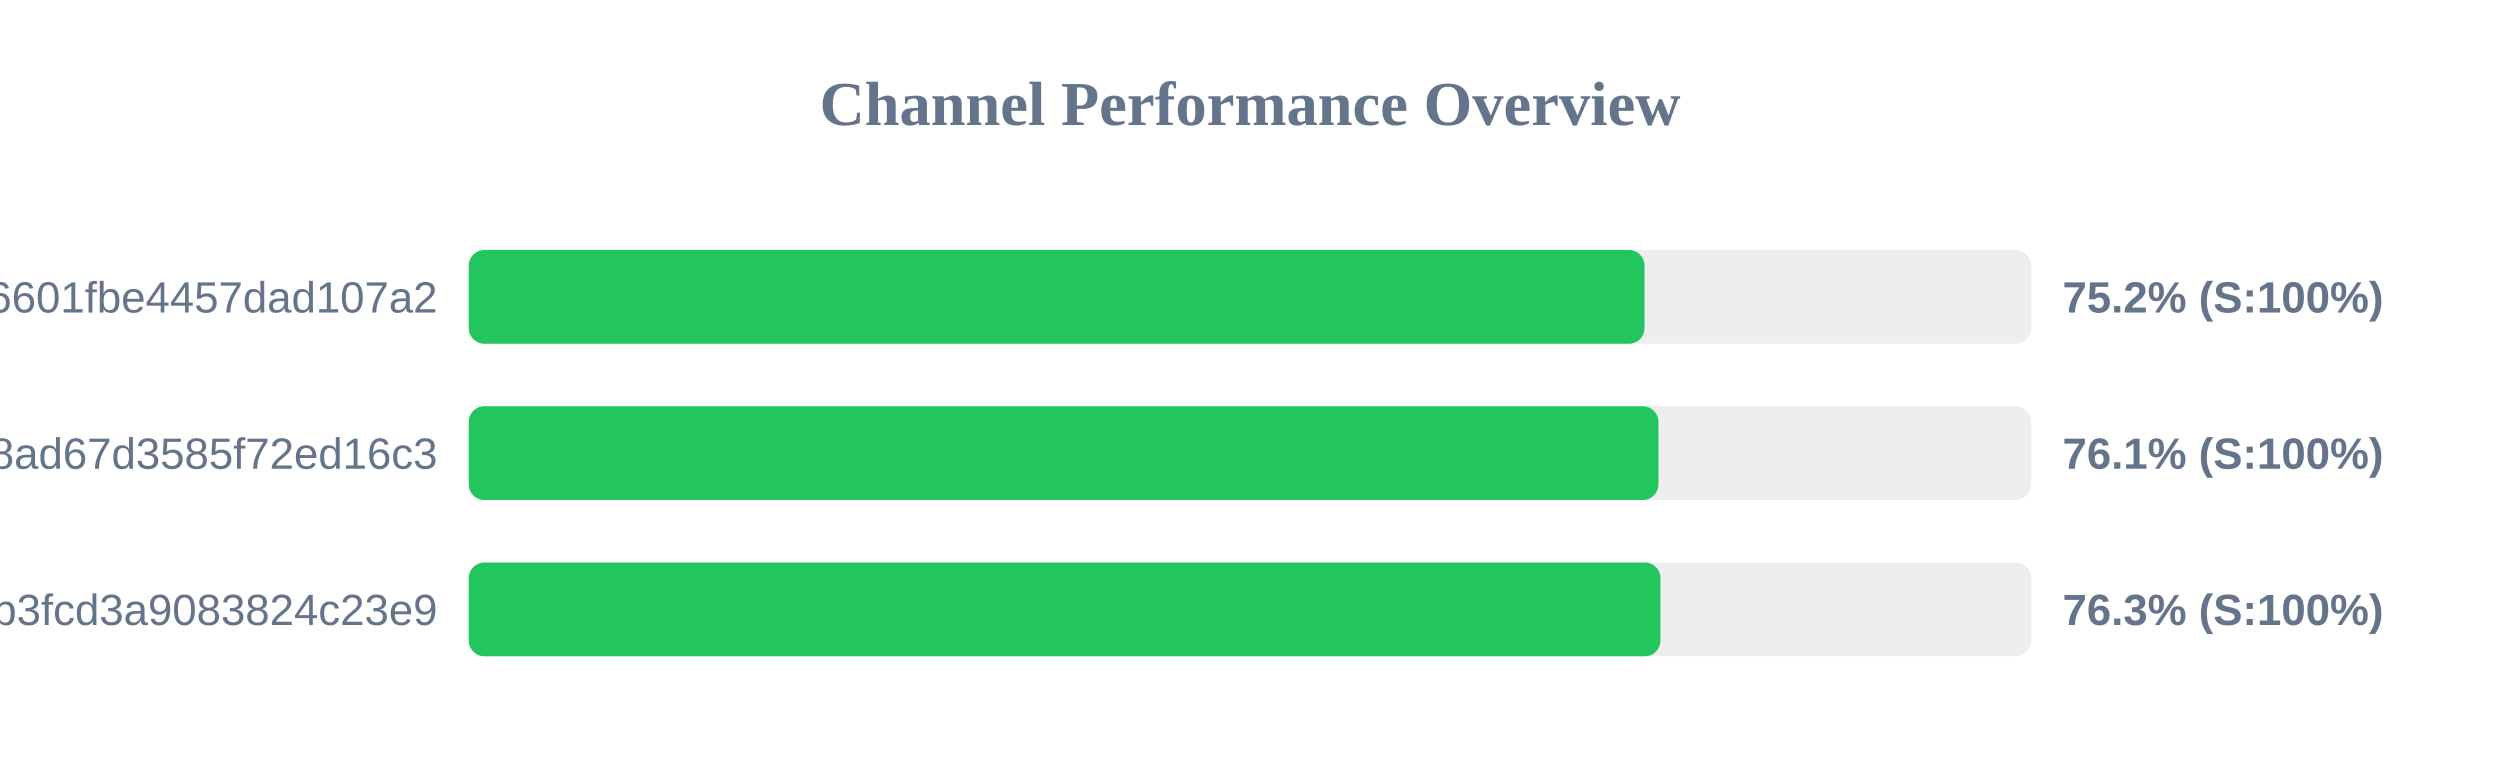
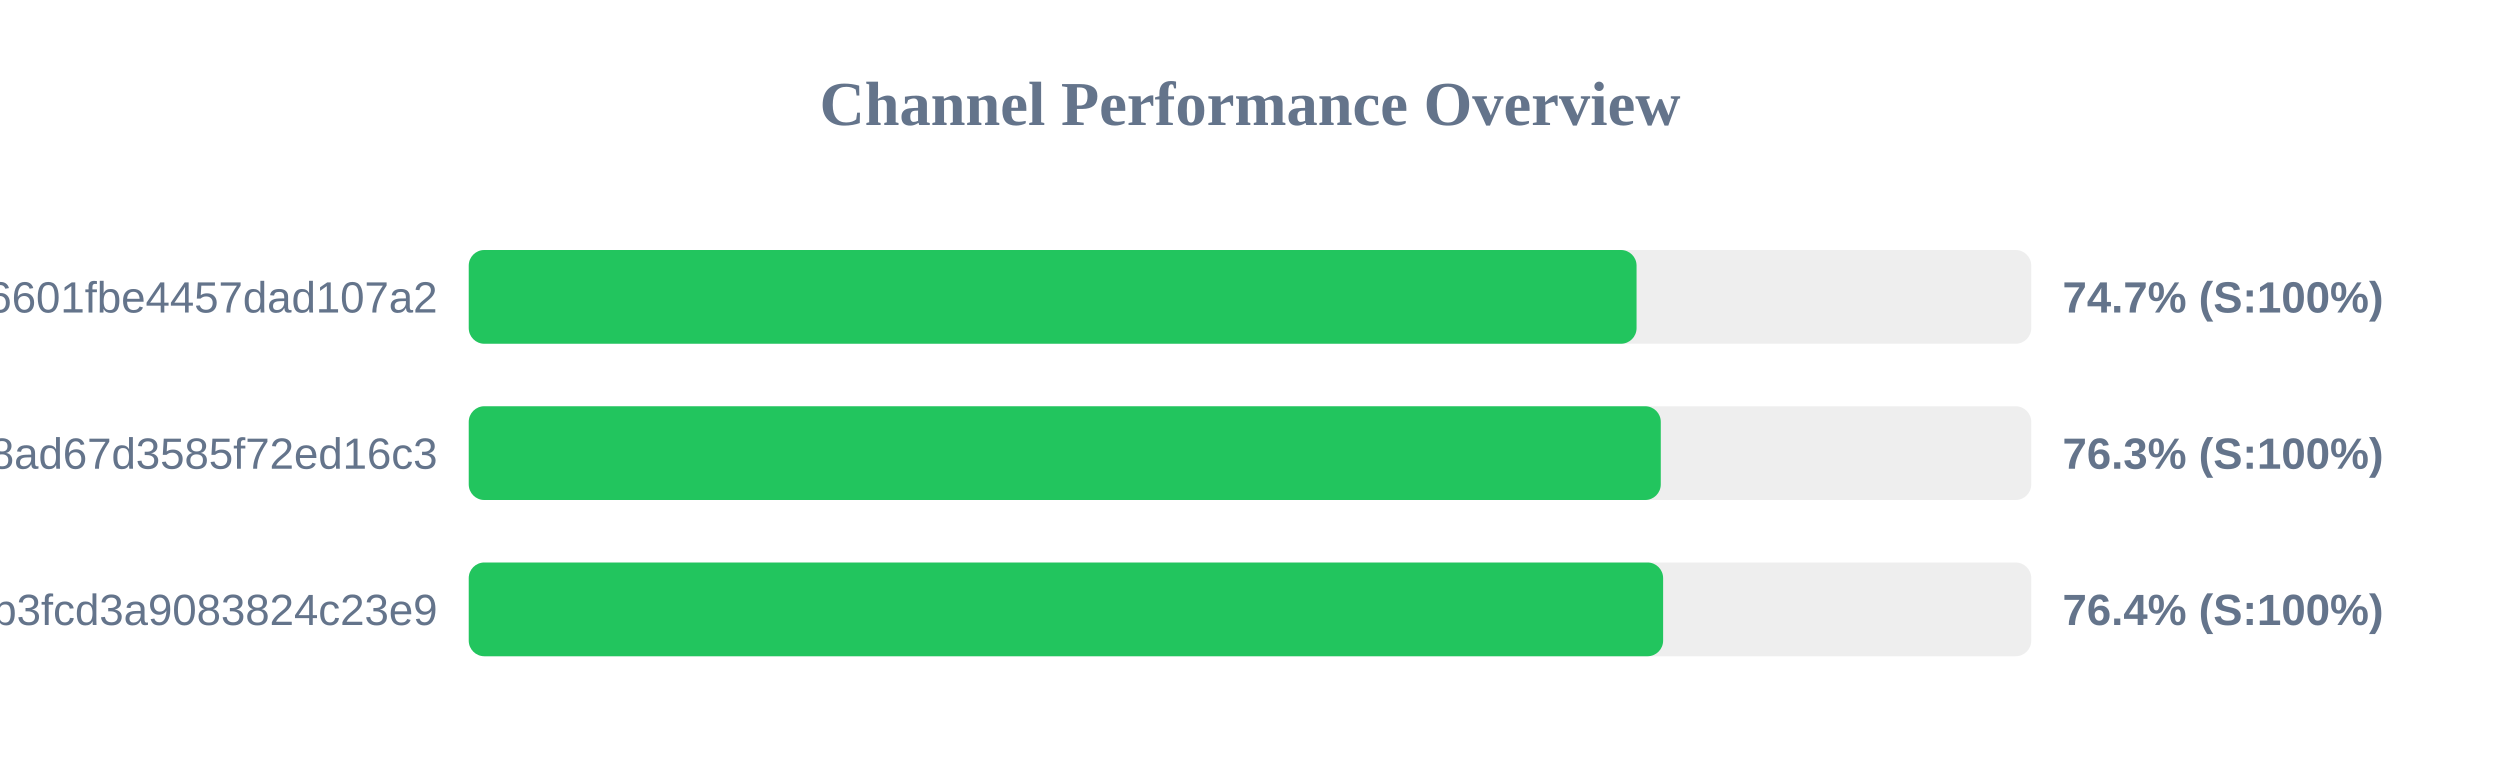
<svg xmlns="http://www.w3.org/2000/svg" width="800" height="250" version="1.1">
  <style>
        .row { font: 14px Arial; fill: #64748b; }
        .score { font: bold 14px Arial; fill: #64748b; }
    </style>
  <text x="400" y="40" text-anchor="middle" font-size="20px" font-weight="bold" fill="#64748b">Channel Performance Overview</text>
  <rect x="150" y="80" width="500" height="30" fill="#eee" rx="5" />
-   <rect x="150" y="80" width="376.25" height="30" fill="#22c55e" rx="5" />
+   <rect x="150" y="80" width="373.7" height="30" fill="#22c55e" rx="5" />
  <text x="140" y="100" text-anchor="end" class="row">6ca22ad3b96aa6601fbe4457dad107a2</text>
-   <text x="660" y="100" text-anchor="start" class="score">75.2% (S:100%)</text>
+   <text x="660" y="100" text-anchor="start" class="score">74.7% (S:100%)</text>
  <rect x="150" y="130" width="500" height="30" fill="#eee" rx="5" />
-   <rect x="150" y="130" width="380.7" height="30" fill="#22c55e" rx="5" />
+   <rect x="150" y="130" width="381.45" height="30" fill="#22c55e" rx="5" />
  <text x="140" y="150" text-anchor="end" class="row">d2ddf60933dd08ad67d3585f72ed16c3</text>
-   <text x="660" y="150" text-anchor="start" class="score">76.1% (S:100%)</text>
+   <text x="660" y="150" text-anchor="start" class="score">76.3% (S:100%)</text>
  <rect x="150" y="180" width="500" height="30" fill="#eee" rx="5" />
-   <rect x="150" y="180" width="381.35" height="30" fill="#22c55e" rx="5" />
+   <rect x="150" y="180" width="382.2" height="30" fill="#22c55e" rx="5" />
  <text x="140" y="200" text-anchor="end" class="row">subscribe?token=8bc38a0c131e9b3fcd3a9083824c23e9</text>
-   <text x="660" y="200" text-anchor="start" class="score">76.3% (S:100%)</text>
+   <text x="660" y="200" text-anchor="start" class="score">76.4% (S:100%)</text>
</svg>
